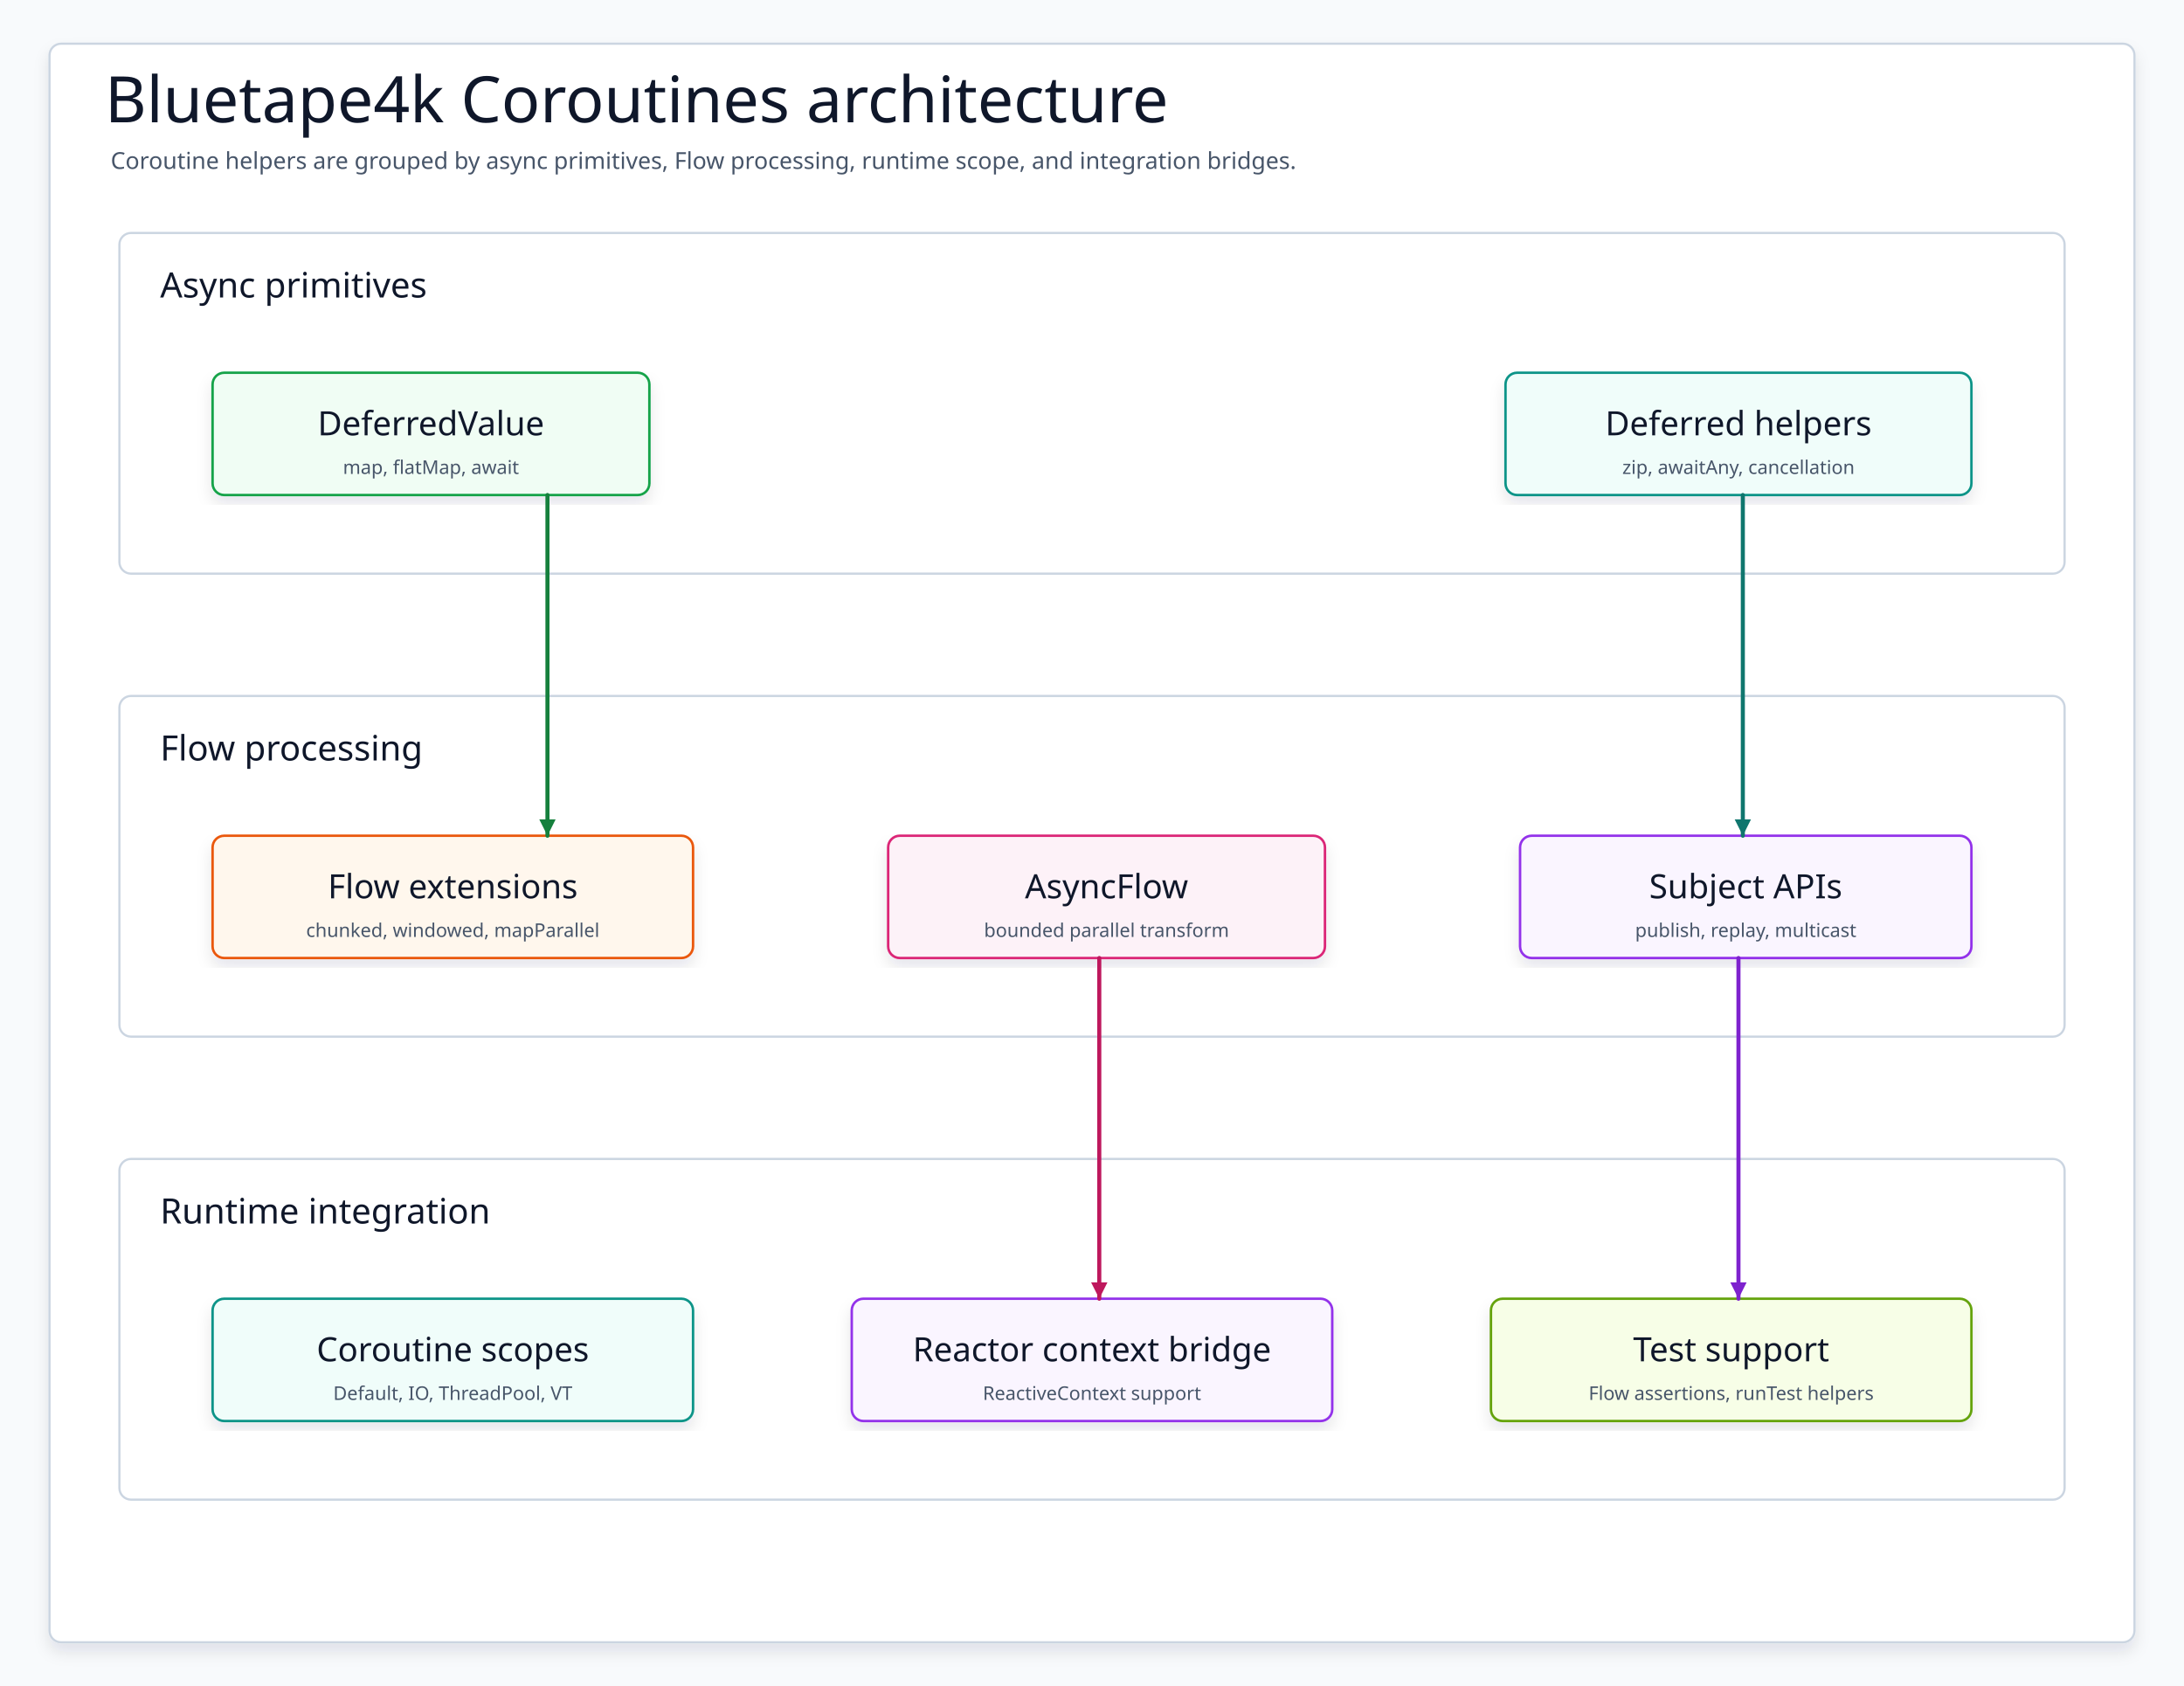
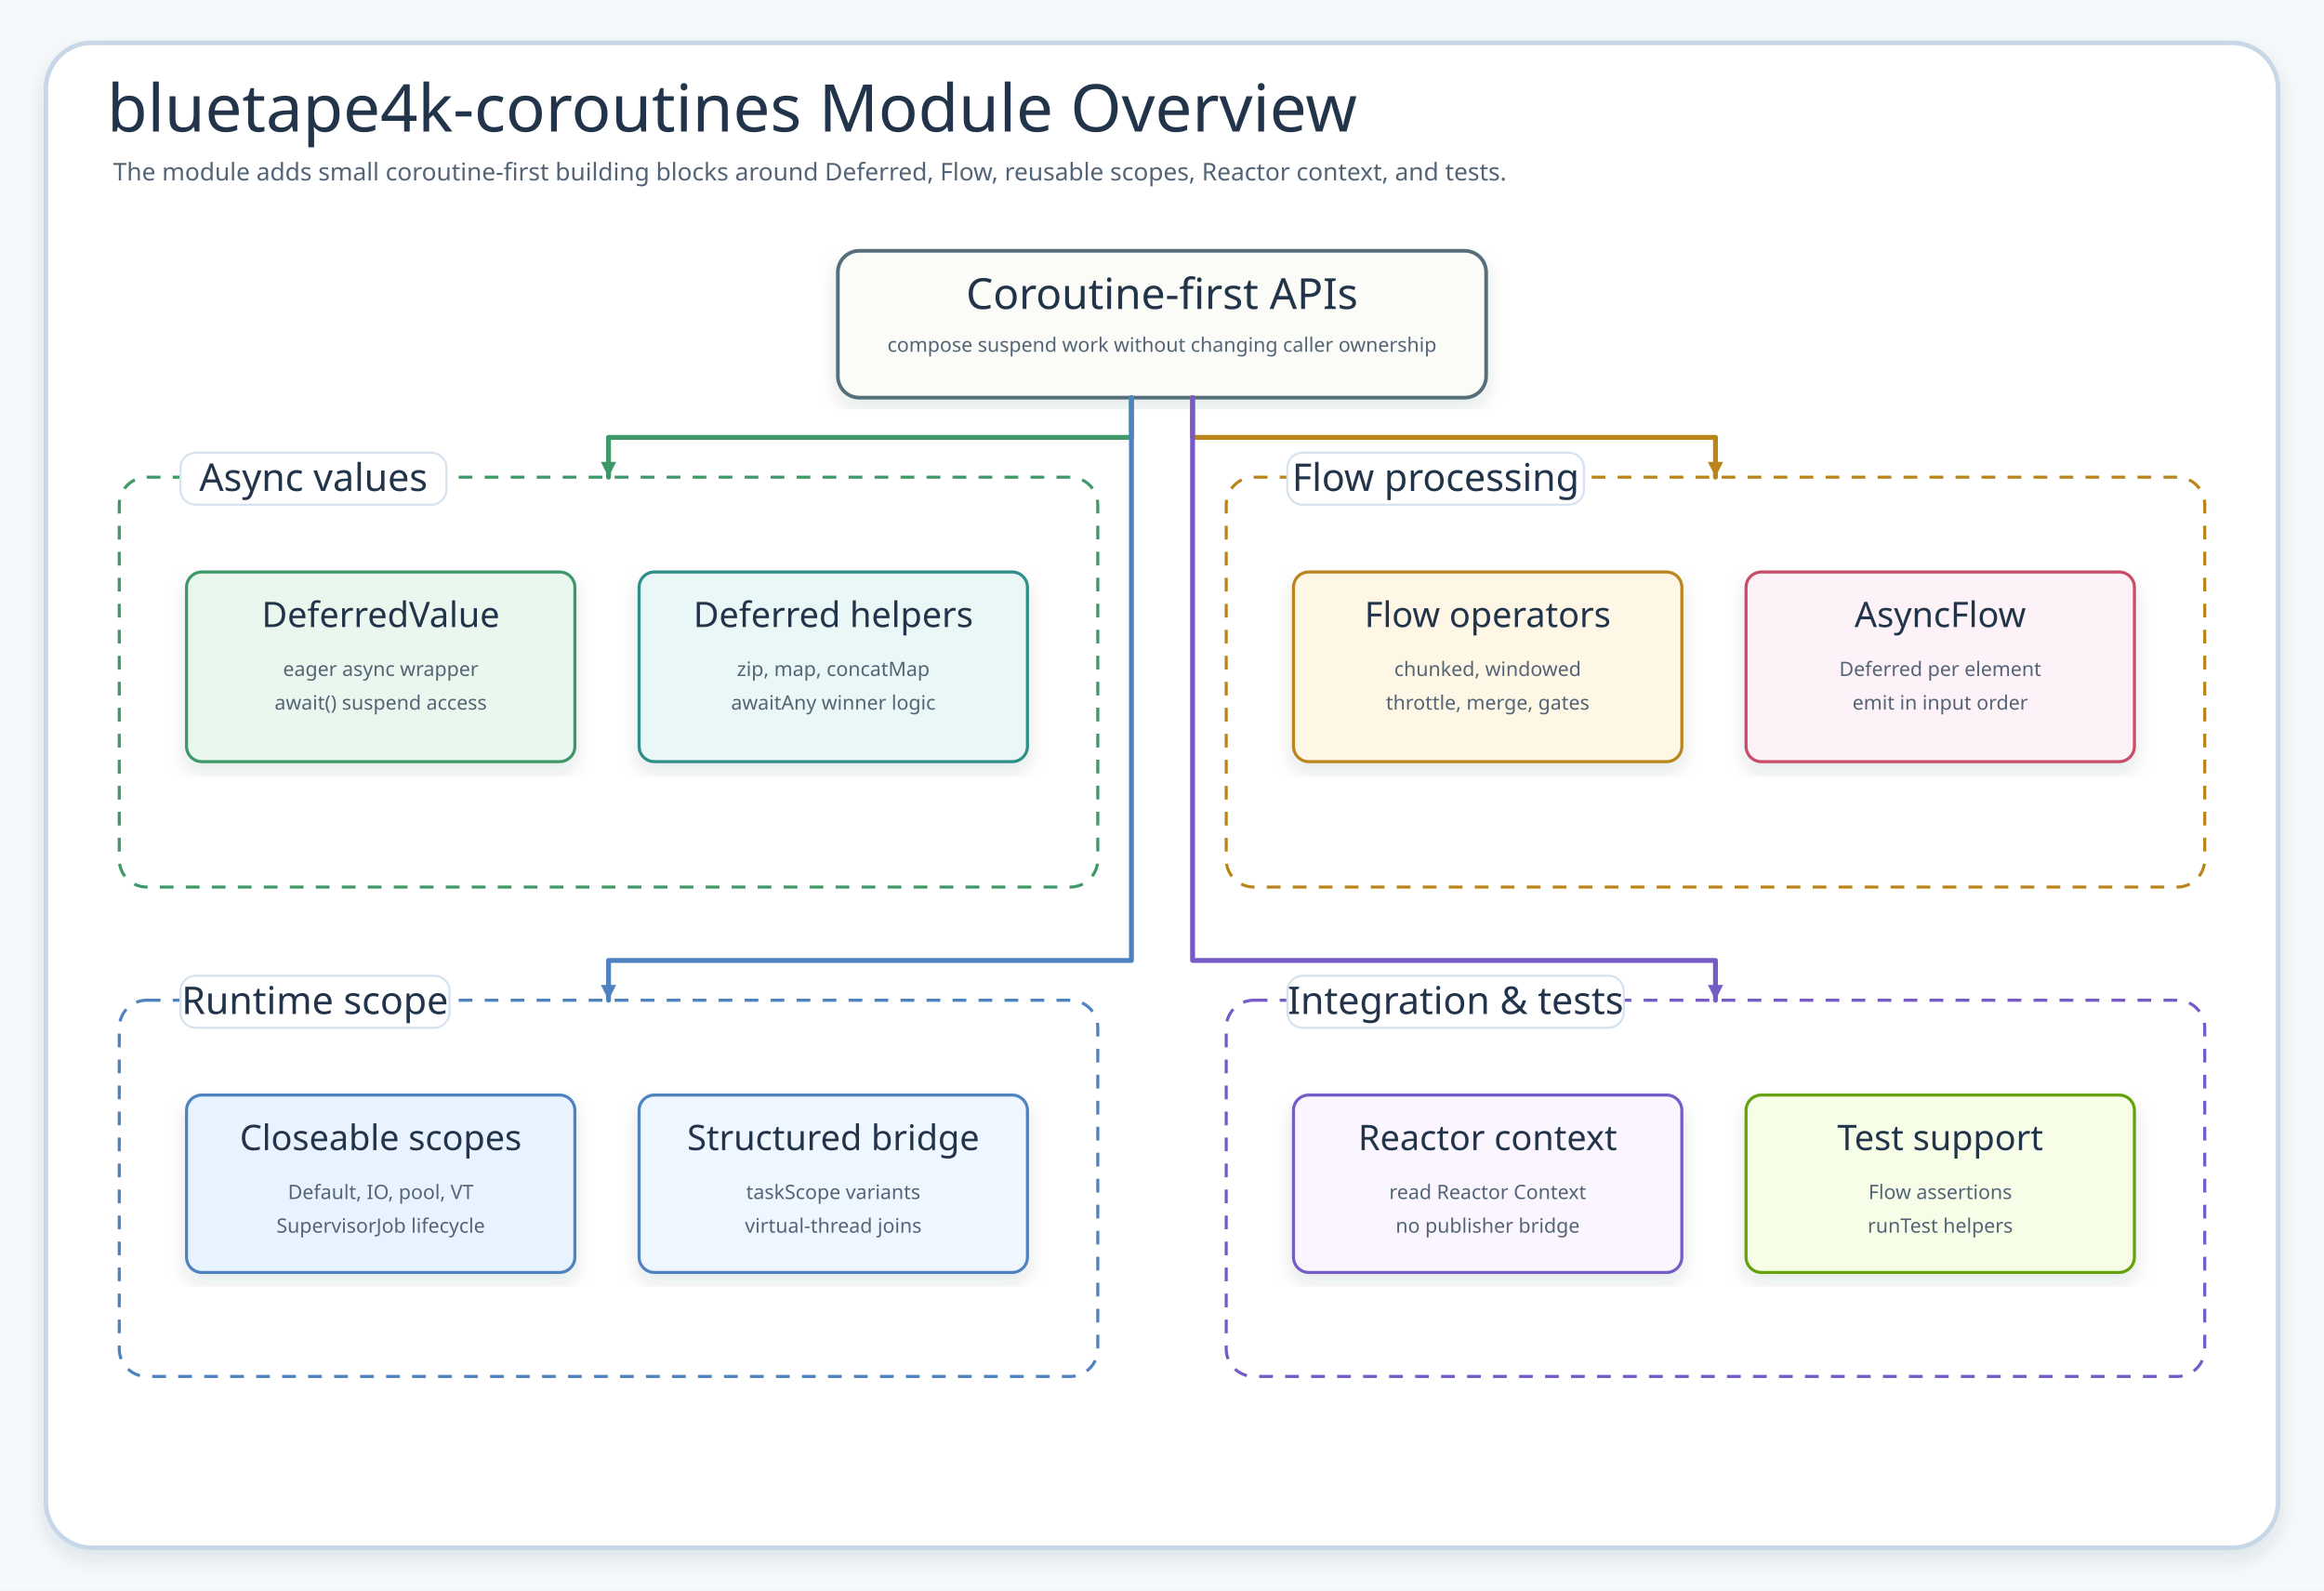
- <svg xmlns="http://www.w3.org/2000/svg" data-intent="Explain bluetape4k-coroutines by grouping async primitives, Flow operators, scope/runtime helpers, Reactor bridges, and test support around coroutine-first APIs." data-evidence="bluetape4k/coroutines/README.md; bluetape4k/coroutines/src/main/kotlin/io/bluetape4k/coroutines" data-source-read="bluetape4k/coroutines/README.md; bluetape4k/coroutines/src/main/kotlin/io/bluetape4k/coroutines" width="1500" height="1158" viewBox="0 0 1500 1158" role="img" aria-label="Bluetape4k Coroutines architecture">
+ <svg xmlns="http://www.w3.org/2000/svg" data-intent="Explain the bluetape4k-coroutines module capability groups from README and source contracts." data-evidence="bluetape4k/coroutines/README.md; DeferredValue.kt; DeferredSupport.kt; AsyncFlow.kt; ReactorContextSupport.kt; *CoroutineScope.kt" width="1520" height="1040" viewBox="0 0 1520 1040" role="img" aria-labelledby="title desc">
  <defs>
    <filter id="shadow" x="-8%" y="-8%" width="116%" height="116%">
-       <feDropShadow dx="0" dy="6" stdDeviation="5" flood-color="#0F172A" flood-opacity="0.10" />
+       <feDropShadow dx="0" dy="6" stdDeviation="6" flood-color="#203040" flood-opacity="0.11" />
    </filter>
-     <marker id="arrow" markerWidth="5" markerHeight="5" refX="4.5" refY="2.5" orient="auto" markerUnits="strokeWidth">
-       <path d="M 0.5 0.5 L 4.5 2.5 L 0.5 4.5 Z" fill="context-stroke" />
+     <marker id="arrow-blue" markerWidth="14" markerHeight="14" refX="12" refY="7" orient="auto" markerUnits="userSpaceOnUse">
+       <path d="M2 2 L12 7 L2 12 Z" fill="#4F83BF" />
    </marker>
-     <marker id="seqArrow-blue" markerWidth="5" markerHeight="5" refX="4.5" refY="2.5" orient="auto" markerUnits="strokeWidth">
-       <path d="M 0.5 0.5 L 4.5 2.5 L 0.5 4.5 Z" fill="#1D4ED8" />
+     <marker id="arrow-green" markerWidth="14" markerHeight="14" refX="12" refY="7" orient="auto" markerUnits="userSpaceOnUse">
+       <path d="M2 2 L12 7 L2 12 Z" fill="#3E9868" />
    </marker>
-     <marker id="seqArrow-green" markerWidth="5" markerHeight="5" refX="4.5" refY="2.5" orient="auto" markerUnits="strokeWidth">
-       <path d="M 0.5 0.5 L 4.5 2.5 L 0.5 4.5 Z" fill="#15803D" />
+     <marker id="arrow-teal" markerWidth="14" markerHeight="14" refX="12" refY="7" orient="auto" markerUnits="userSpaceOnUse">
+       <path d="M2 2 L12 7 L2 12 Z" fill="#2E8F89" />
    </marker>
-     <marker id="seqArrow-teal" markerWidth="5" markerHeight="5" refX="4.5" refY="2.5" orient="auto" markerUnits="strokeWidth">
-       <path d="M 0.5 0.5 L 4.5 2.5 L 0.5 4.5 Z" fill="#0F766E" />
+     <marker id="arrow-amber" markerWidth="14" markerHeight="14" refX="12" refY="7" orient="auto" markerUnits="userSpaceOnUse">
+       <path d="M2 2 L12 7 L2 12 Z" fill="#B9851B" />
    </marker>
-     <marker id="seqArrow-amber" markerWidth="5" markerHeight="5" refX="4.5" refY="2.5" orient="auto" markerUnits="strokeWidth">
-       <path d="M 0.5 0.5 L 4.5 2.5 L 0.5 4.5 Z" fill="#C2410C" />
+     <marker id="arrow-pink" markerWidth="14" markerHeight="14" refX="12" refY="7" orient="auto" markerUnits="userSpaceOnUse">
+       <path d="M2 2 L12 7 L2 12 Z" fill="#C94D68" />
    </marker>
-     <marker id="seqArrow-pink" markerWidth="5" markerHeight="5" refX="4.5" refY="2.5" orient="auto" markerUnits="strokeWidth">
-       <path d="M 0.5 0.5 L 4.5 2.5 L 0.5 4.5 Z" fill="#BE185D" />
-     </marker>
-     <marker id="seqArrow-purple" markerWidth="5" markerHeight="5" refX="4.5" refY="2.5" orient="auto" markerUnits="strokeWidth">
-       <path d="M 0.5 0.5 L 4.5 2.5 L 0.5 4.5 Z" fill="#7E22CE" />
-     </marker>
-     <marker id="seqArrow-gray" markerWidth="5" markerHeight="5" refX="4.5" refY="2.5" orient="auto" markerUnits="strokeWidth">
-       <path d="M 0.5 0.5 L 4.5 2.5 L 0.5 4.5 Z" fill="#4B5563" />
+     <marker id="arrow-purple" markerWidth="14" markerHeight="14" refX="12" refY="7" orient="auto" markerUnits="userSpaceOnUse">
+       <path d="M2 2 L12 7 L2 12 Z" fill="#755BC6" />
    </marker>
    <style>
    svg{font-family:"Architects Daughter","Comic Mono","Comic Sans MS",ui-sans-serif,system-ui,sans-serif}
-     .canvas{fill:#F8FAFC}.frame{fill:#FFFFFF;stroke:#CBD5E1;stroke-width:1.5;filter:url(#shadow)}
-     .title{font-family:"Architects Daughter";font-size:44px;fill:#0F172A}.subtitle{font-family:"Comic Mono";font-size:16px;fill:#475569}
-     .panel{fill:#FFFFFF;stroke:#CBD5E1;stroke-width:1.5}.panelTitle{font-family:"Architects Daughter";font-size:24px;fill:#0F172A;paint-order:stroke;stroke:#fff;stroke-width:4px;stroke-linejoin:round}
-     .card{filter:url(#shadow);stroke-width:1.7}.cardTitle{font-family:"Architects Daughter";font-size:23px;fill:#0F172A}.detail{font-family:"Comic Mono";font-size:13px;fill:#475569}
-     .labelPill{fill:#FFFFFF;stroke:#CBD5E1;stroke-width:1.4}
-     .route{fill:none;stroke-width:2.8;stroke-linecap:round;stroke-linejoin:round;marker-end:url(#arrow)}
-     .seq,.seqReturn{fill:none;stroke-width:2.8;stroke-linecap:round;stroke-linejoin:round}.seqReturn{stroke-dasharray:8 7}
-     .dashed{stroke-dasharray:8 7}.lifeline{fill:none;stroke-width:2.4;stroke-linecap:round;stroke-linejoin:round}
+     .canvas{fill:#F6F9FC}.frame{fill:#fff;stroke:#C7D7E7;stroke-width:3;filter:url(#shadow)}
+     .title{font-family:"Architects Daughter";font-size:43px;fill:#22344A}.subtitle{font-family:"Comic Mono";font-size:16px;fill:#536476}
+     .zone{fill:#FFFFFF;stroke-width:2;stroke-dasharray:9 8}.zoneTitle{font-family:"Architects Daughter";font-size:25px;fill:#22344A}
+     .card{filter:url(#shadow);stroke-width:2}.cardTitle{font-family:"Architects Daughter";font-size:23px;fill:#22344A}.detail{font-family:"Comic Mono";font-size:13px;fill:#536476}
+     .hub{filter:url(#shadow);stroke-width:2.4}.hubTitle{font-family:"Architects Daughter";font-size:28px;fill:#22344A}.hubNote{font-family:"Comic Mono";font-size:13px;fill:#536476}
+     .line{fill:none;stroke-width:3.2;stroke-linecap:round;stroke-linejoin:round}.hint{font-family:"Comic Mono";font-size:12px;fill:#536476}
+     .pill{fill:#fff;stroke:#D6E3EF;stroke-width:1.4}
  </style>
  </defs>
-   <rect class="canvas" width="1500" height="1158" />
-   <rect class="frame" x="34" y="30" width="1432" height="1098" rx="8" />
-   <text class="title" x="72" y="84">Bluetape4k Coroutines architecture</text>
-   <text class="subtitle" x="76" y="116">Coroutine helpers are grouped by async primitives, Flow processing, runtime scope, and integration bridges.</text>
-   <g>
-     <rect class="panel" x="82" y="160" width="1336" height="234" rx="8" />
-     <text class="panelTitle" x="110" y="196" dominant-baseline="middle">Async primitives</text>
+   <rect class="canvas" width="1520" height="1040" />
+   <rect class="frame" x="30" y="28" width="1460" height="984" rx="30" />
+   <text class="title" x="70" y="86">bluetape4k-coroutines Module Overview</text>
+   <text class="subtitle" x="74" y="118">The module adds small coroutine-first building blocks around Deferred, Flow, reusable scopes, Reactor context, and tests.</text>
+   <g id="hub">
+     <rect class="hub" x="548" y="164" width="424" height="96" rx="14" fill="#FBFCF8" stroke="#546E7A" />
+     <text class="hubTitle" x="760" y="202" text-anchor="middle">Coroutine-first APIs</text>
+     <text class="hubNote" x="760" y="230" text-anchor="middle">compose suspend work without changing caller ownership</text>
  </g>
-   <g id="deferredValue">
-     <rect class="card" x="146" y="256" width="300" height="84" rx="8" fill="#F0FDF4" stroke="#16A34A" />
-     <text class="cardTitle" x="296" y="291" text-anchor="middle" dominant-baseline="middle">DeferredValue</text>
-     <text class="detail" x="296" y="321" text-anchor="middle" dominant-baseline="middle">map, flatMap, await</text>
+   <g id="async-zone">
+     <rect class="zone" x="78" y="312" width="640" height="268" rx="18" stroke="#3E9868" />
+     <rect class="pill" x="118" y="296" width="174" height="34" rx="10" />
+     <text class="zoneTitle" x="205" y="321" text-anchor="middle">Async values</text>
+     <g id="deferred-value">
+       <rect class="card" x="122" y="374" width="254" height="124" rx="10" fill="#EAF7EF" stroke="#3E9868" />
+       <text class="cardTitle" x="249" y="410" text-anchor="middle">DeferredValue</text>
+       <text class="detail" x="249" y="442" text-anchor="middle">eager async wrapper</text>
+       <text class="detail" x="249" y="464" text-anchor="middle">await() suspend access</text>
+     </g>
+     <g id="deferred-support">
+       <rect class="card" x="418" y="374" width="254" height="124" rx="10" fill="#E9F7F6" stroke="#2E8F89" />
+       <text class="cardTitle" x="545" y="410" text-anchor="middle">Deferred helpers</text>
+       <text class="detail" x="545" y="442" text-anchor="middle">zip, map, concatMap</text>
+       <text class="detail" x="545" y="464" text-anchor="middle">awaitAny winner logic</text>
+     </g>
  </g>
-   <g id="deferredOps">
-     <rect class="card" x="1034" y="256" width="320" height="84" rx="8" fill="#F0FDFA" stroke="#0D9488" />
-     <text class="cardTitle" x="1194" y="291" text-anchor="middle" dominant-baseline="middle">Deferred helpers</text>
-     <text class="detail" x="1194" y="321" text-anchor="middle" dominant-baseline="middle">zip, awaitAny, cancellation</text>
+   <g id="flow-zone">
+     <rect class="zone" x="802" y="312" width="640" height="268" rx="18" stroke="#B9851B" />
+     <rect class="pill" x="842" y="296" width="194" height="34" rx="10" />
+     <text class="zoneTitle" x="939" y="321" text-anchor="middle">Flow processing</text>
+     <g id="flow-operators">
+       <rect class="card" x="846" y="374" width="254" height="124" rx="10" fill="#FFF7E6" stroke="#B9851B" />
+       <text class="cardTitle" x="973" y="410" text-anchor="middle">Flow operators</text>
+       <text class="detail" x="973" y="442" text-anchor="middle">chunked, windowed</text>
+       <text class="detail" x="973" y="464" text-anchor="middle">throttle, merge, gates</text>
+     </g>
+     <g id="async-flow">
+       <rect class="card" x="1142" y="374" width="254" height="124" rx="10" fill="#FDF2F8" stroke="#C94D68" />
+       <text class="cardTitle" x="1269" y="410" text-anchor="middle">AsyncFlow</text>
+       <text class="detail" x="1269" y="442" text-anchor="middle">Deferred per element</text>
+       <text class="detail" x="1269" y="464" text-anchor="middle">emit in input order</text>
+     </g>
  </g>
-   <g>
-     <rect class="panel" x="82" y="478" width="1336" height="234" rx="8" />
-     <text class="panelTitle" x="110" y="514" dominant-baseline="middle">Flow processing</text>
+   <g id="runtime-zone">
+     <rect class="zone" x="78" y="654" width="640" height="246" rx="18" stroke="#4F83BF" />
+     <rect class="pill" x="118" y="638" width="176" height="34" rx="10" />
+     <text class="zoneTitle" x="206" y="663" text-anchor="middle">Runtime scope</text>
+     <g id="scopes">
+       <rect class="card" x="122" y="716" width="254" height="116" rx="10" fill="#E8F3FF" stroke="#4F83BF" />
+       <text class="cardTitle" x="249" y="752" text-anchor="middle">Closeable scopes</text>
+       <text class="detail" x="249" y="784" text-anchor="middle">Default, IO, pool, VT</text>
+       <text class="detail" x="249" y="806" text-anchor="middle">SupervisorJob lifecycle</text>
+     </g>
+     <g id="structured">
+       <rect class="card" x="418" y="716" width="254" height="116" rx="10" fill="#EEF6FF" stroke="#4F83BF" />
+       <text class="cardTitle" x="545" y="752" text-anchor="middle">Structured bridge</text>
+       <text class="detail" x="545" y="784" text-anchor="middle">taskScope variants</text>
+       <text class="detail" x="545" y="806" text-anchor="middle">virtual-thread joins</text>
+     </g>
  </g>
-   <g id="flowExt">
-     <rect class="card" x="146" y="574" width="330" height="84" rx="8" fill="#FFF7ED" stroke="#EA580C" />
-     <text class="cardTitle" x="311" y="609" text-anchor="middle" dominant-baseline="middle">Flow extensions</text>
-     <text class="detail" x="311" y="639" text-anchor="middle" dominant-baseline="middle">chunked, windowed, mapParallel</text>
+   <g id="integration-zone">
+     <rect class="zone" x="802" y="654" width="640" height="246" rx="18" stroke="#755BC6" />
+     <rect class="pill" x="842" y="638" width="220" height="34" rx="10" />
+     <text class="zoneTitle" x="952" y="663" text-anchor="middle">Integration &amp; tests</text>
+     <g id="reactor">
+       <rect class="card" x="846" y="716" width="254" height="116" rx="10" fill="#FAF5FF" stroke="#755BC6" />
+       <text class="cardTitle" x="973" y="752" text-anchor="middle">Reactor context</text>
+       <text class="detail" x="973" y="784" text-anchor="middle">read Reactor Context</text>
+       <text class="detail" x="973" y="806" text-anchor="middle">no publisher bridge</text>
+     </g>
+     <g id="tests">
+       <rect class="card" x="1142" y="716" width="254" height="116" rx="10" fill="#F7FEE7" stroke="#65A30D" />
+       <text class="cardTitle" x="1269" y="752" text-anchor="middle">Test support</text>
+       <text class="detail" x="1269" y="784" text-anchor="middle">Flow assertions</text>
+       <text class="detail" x="1269" y="806" text-anchor="middle">runTest helpers</text>
+     </g>
  </g>
-   <g id="asyncFlow">
-     <rect class="card" x="610" y="574" width="300" height="84" rx="8" fill="#FDF2F8" stroke="#DB2777" />
-     <text class="cardTitle" x="760" y="609" text-anchor="middle" dominant-baseline="middle">AsyncFlow</text>
-     <text class="detail" x="760" y="639" text-anchor="middle" dominant-baseline="middle">bounded parallel transform</text>
-   </g>
-   <g id="subjects">
-     <rect class="card" x="1044" y="574" width="310" height="84" rx="8" fill="#FAF5FF" stroke="#9333EA" />
-     <text class="cardTitle" x="1199" y="609" text-anchor="middle" dominant-baseline="middle">Subject APIs</text>
-     <text class="detail" x="1199" y="639" text-anchor="middle" dominant-baseline="middle">publish, replay, multicast</text>
-   </g>
-   <g>
-     <rect class="panel" x="82" y="796" width="1336" height="234" rx="8" />
-     <text class="panelTitle" x="110" y="832" dominant-baseline="middle">Runtime integration</text>
-   </g>
-   <g id="scopes">
-     <rect class="card" x="146" y="892" width="330" height="84" rx="8" fill="#F0FDFA" stroke="#0D9488" />
-     <text class="cardTitle" x="311" y="927" text-anchor="middle" dominant-baseline="middle">Coroutine scopes</text>
-     <text class="detail" x="311" y="957" text-anchor="middle" dominant-baseline="middle">Default, IO, ThreadPool, VT</text>
-   </g>
-   <g id="reactor">
-     <rect class="card" x="585" y="892" width="330" height="84" rx="8" fill="#FAF5FF" stroke="#9333EA" />
-     <text class="cardTitle" x="750" y="927" text-anchor="middle" dominant-baseline="middle">Reactor context bridge</text>
-     <text class="detail" x="750" y="957" text-anchor="middle" dominant-baseline="middle">ReactiveContext support</text>
-   </g>
-   <g id="tests">
-     <rect class="card" x="1024" y="892" width="330" height="84" rx="8" fill="#F7FEE7" stroke="#65A30D" />
-     <text class="cardTitle" x="1189" y="927" text-anchor="middle" dominant-baseline="middle">Test support</text>
-     <text class="detail" x="1189" y="957" text-anchor="middle" dominant-baseline="middle">Flow assertions, runTest helpers</text>
-   </g>
-   <path class="route" data-from="deferredValue" data-to="flowExt" d="M376 340 L376 574" stroke="#15803D" />
-   <path class="route" data-from="deferredOps" data-to="subjects" d="M1197 340 L1197 574" stroke="#0F766E" />
-   <path class="route" data-from="asyncFlow" data-to="reactor" d="M755 658 L755 892" stroke="#BE185D" />
-   <path class="route" data-from="subjects" data-to="tests" d="M1194 658 L1194 892" stroke="#7E22CE" />
+   <path class="line" d="M 740 260 V 286 H 398 V 312" stroke="#3E9868" marker-end="url(#arrow-green)" />
+   <path class="line" d="M 780 260 V 286 H 1122 V 312" stroke="#B9851B" marker-end="url(#arrow-amber)" />
+   <path class="line" d="M 740 260 V 628 H 398 V 654" stroke="#4F83BF" marker-end="url(#arrow-blue)" />
+   <path class="line" d="M 780 260 V 628 H 1122 V 654" stroke="#755BC6" marker-end="url(#arrow-purple)" />
</svg>
